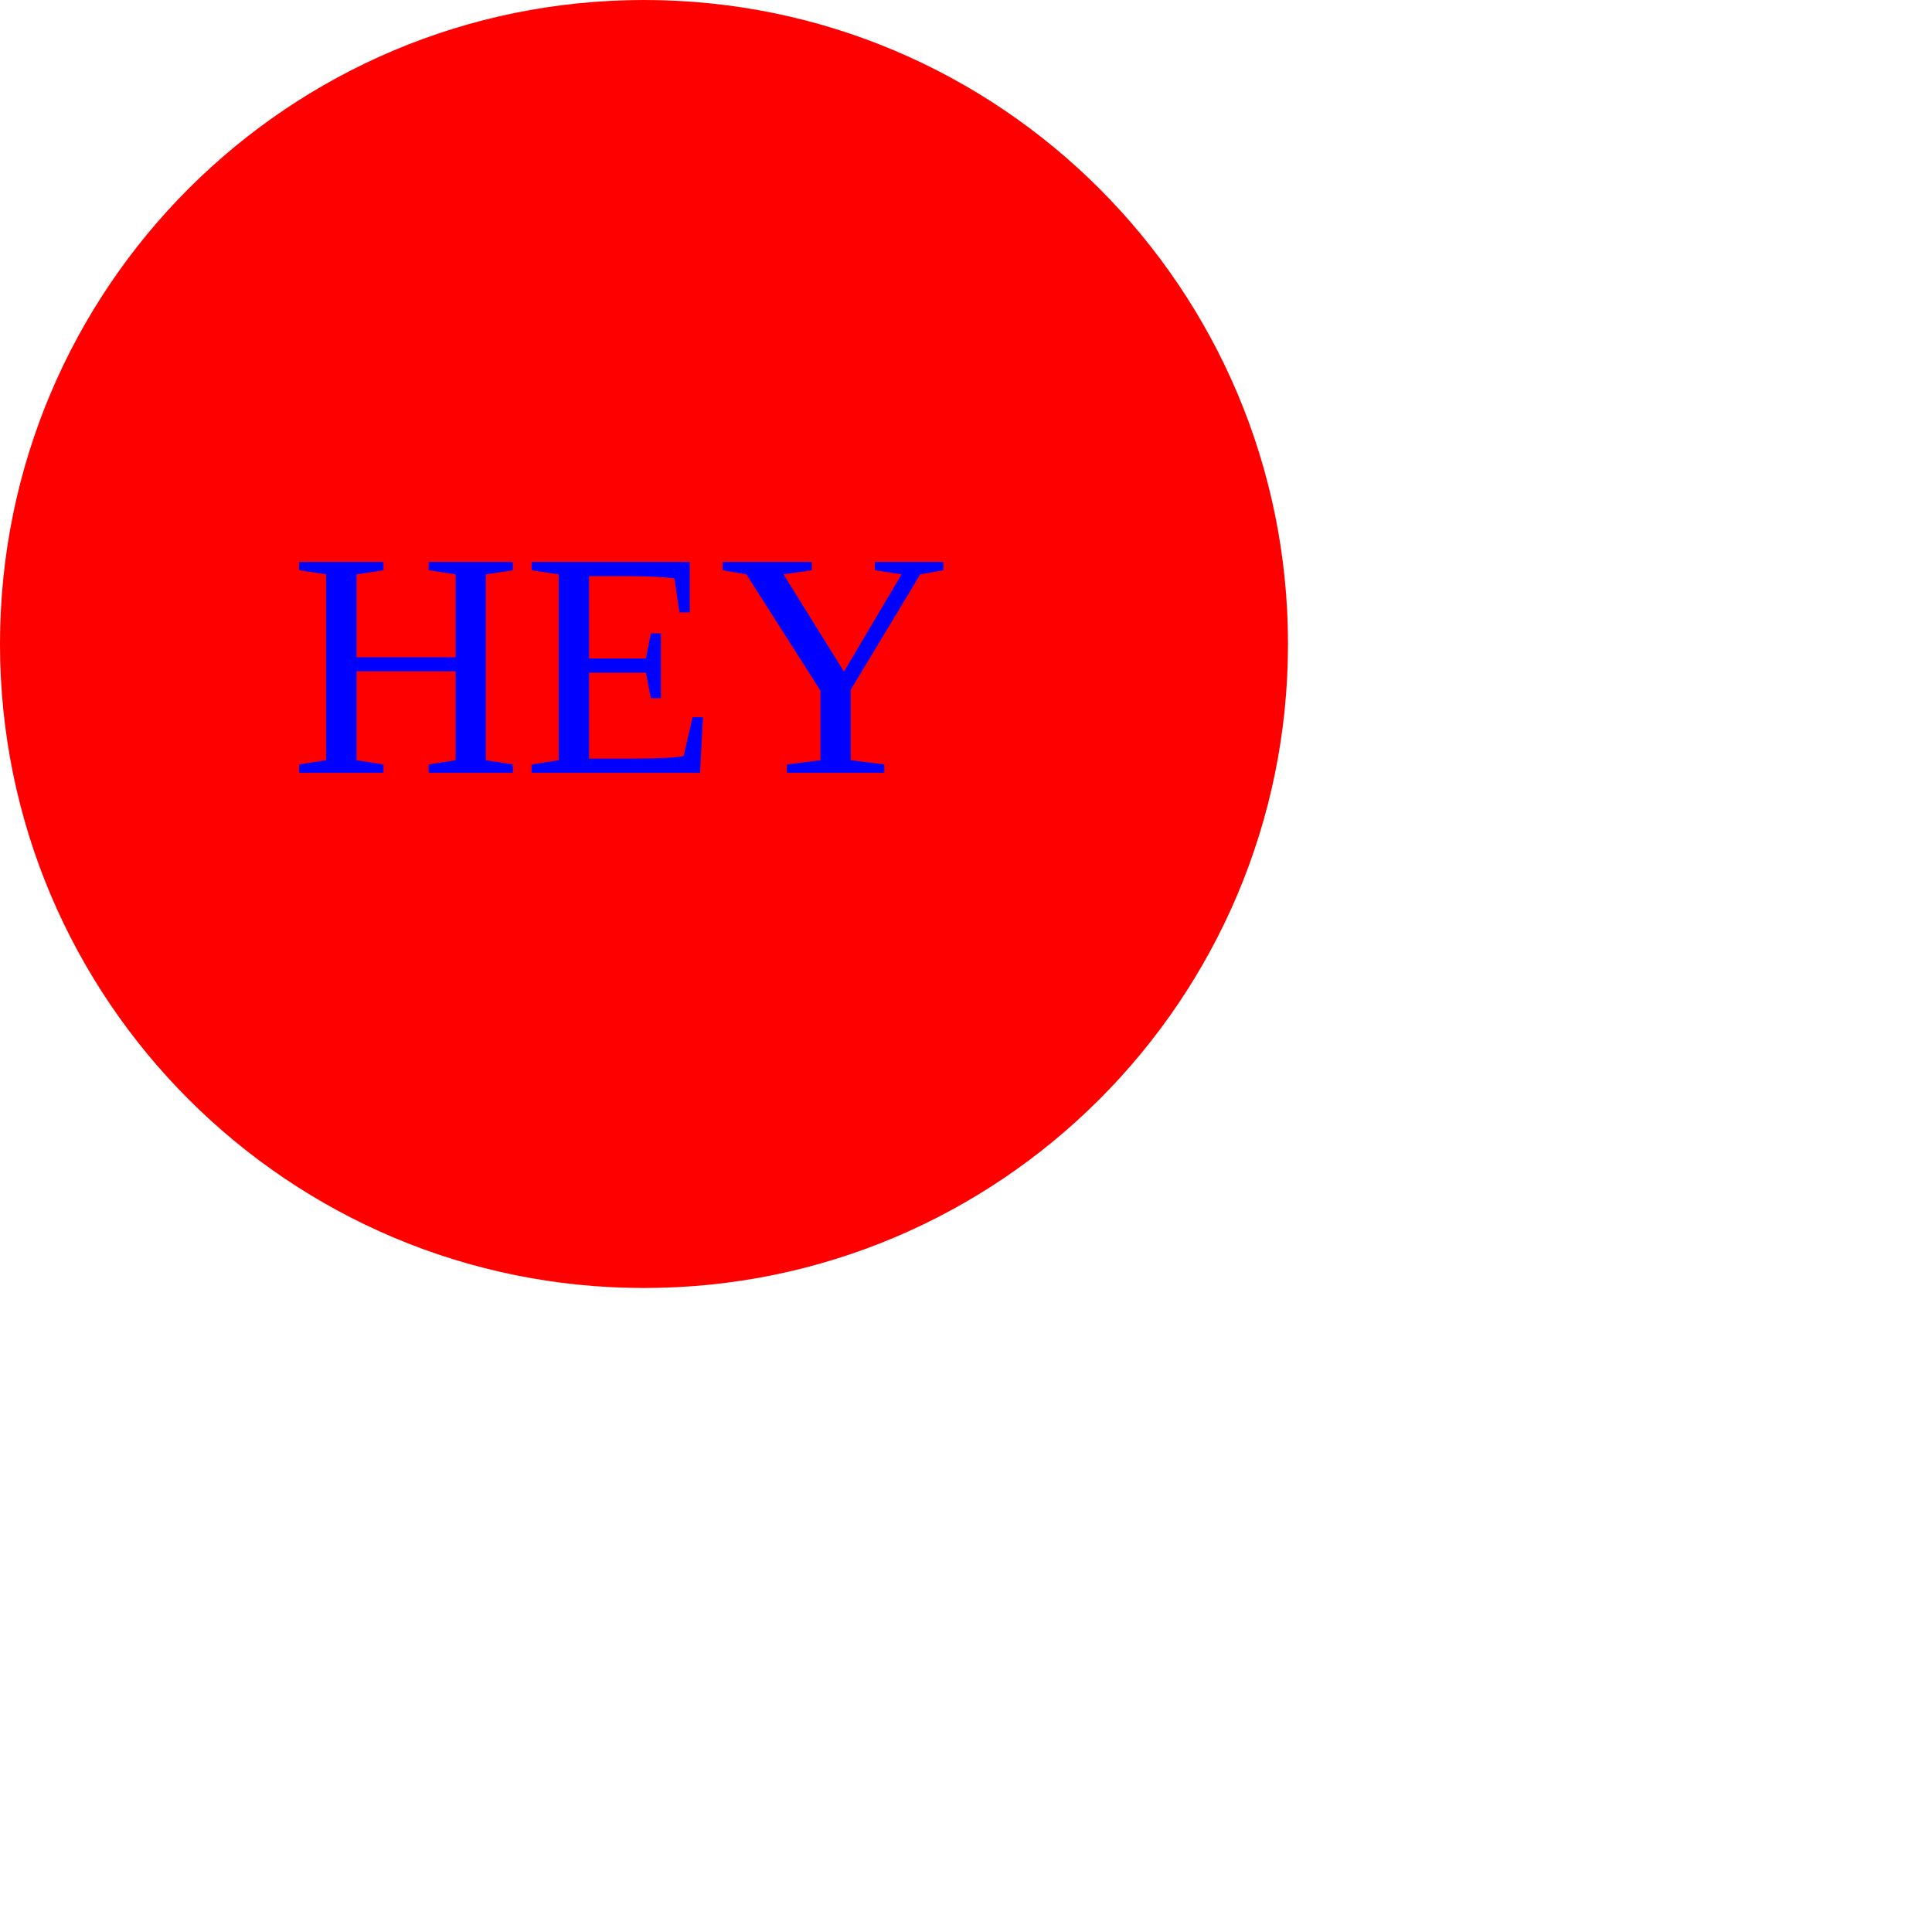
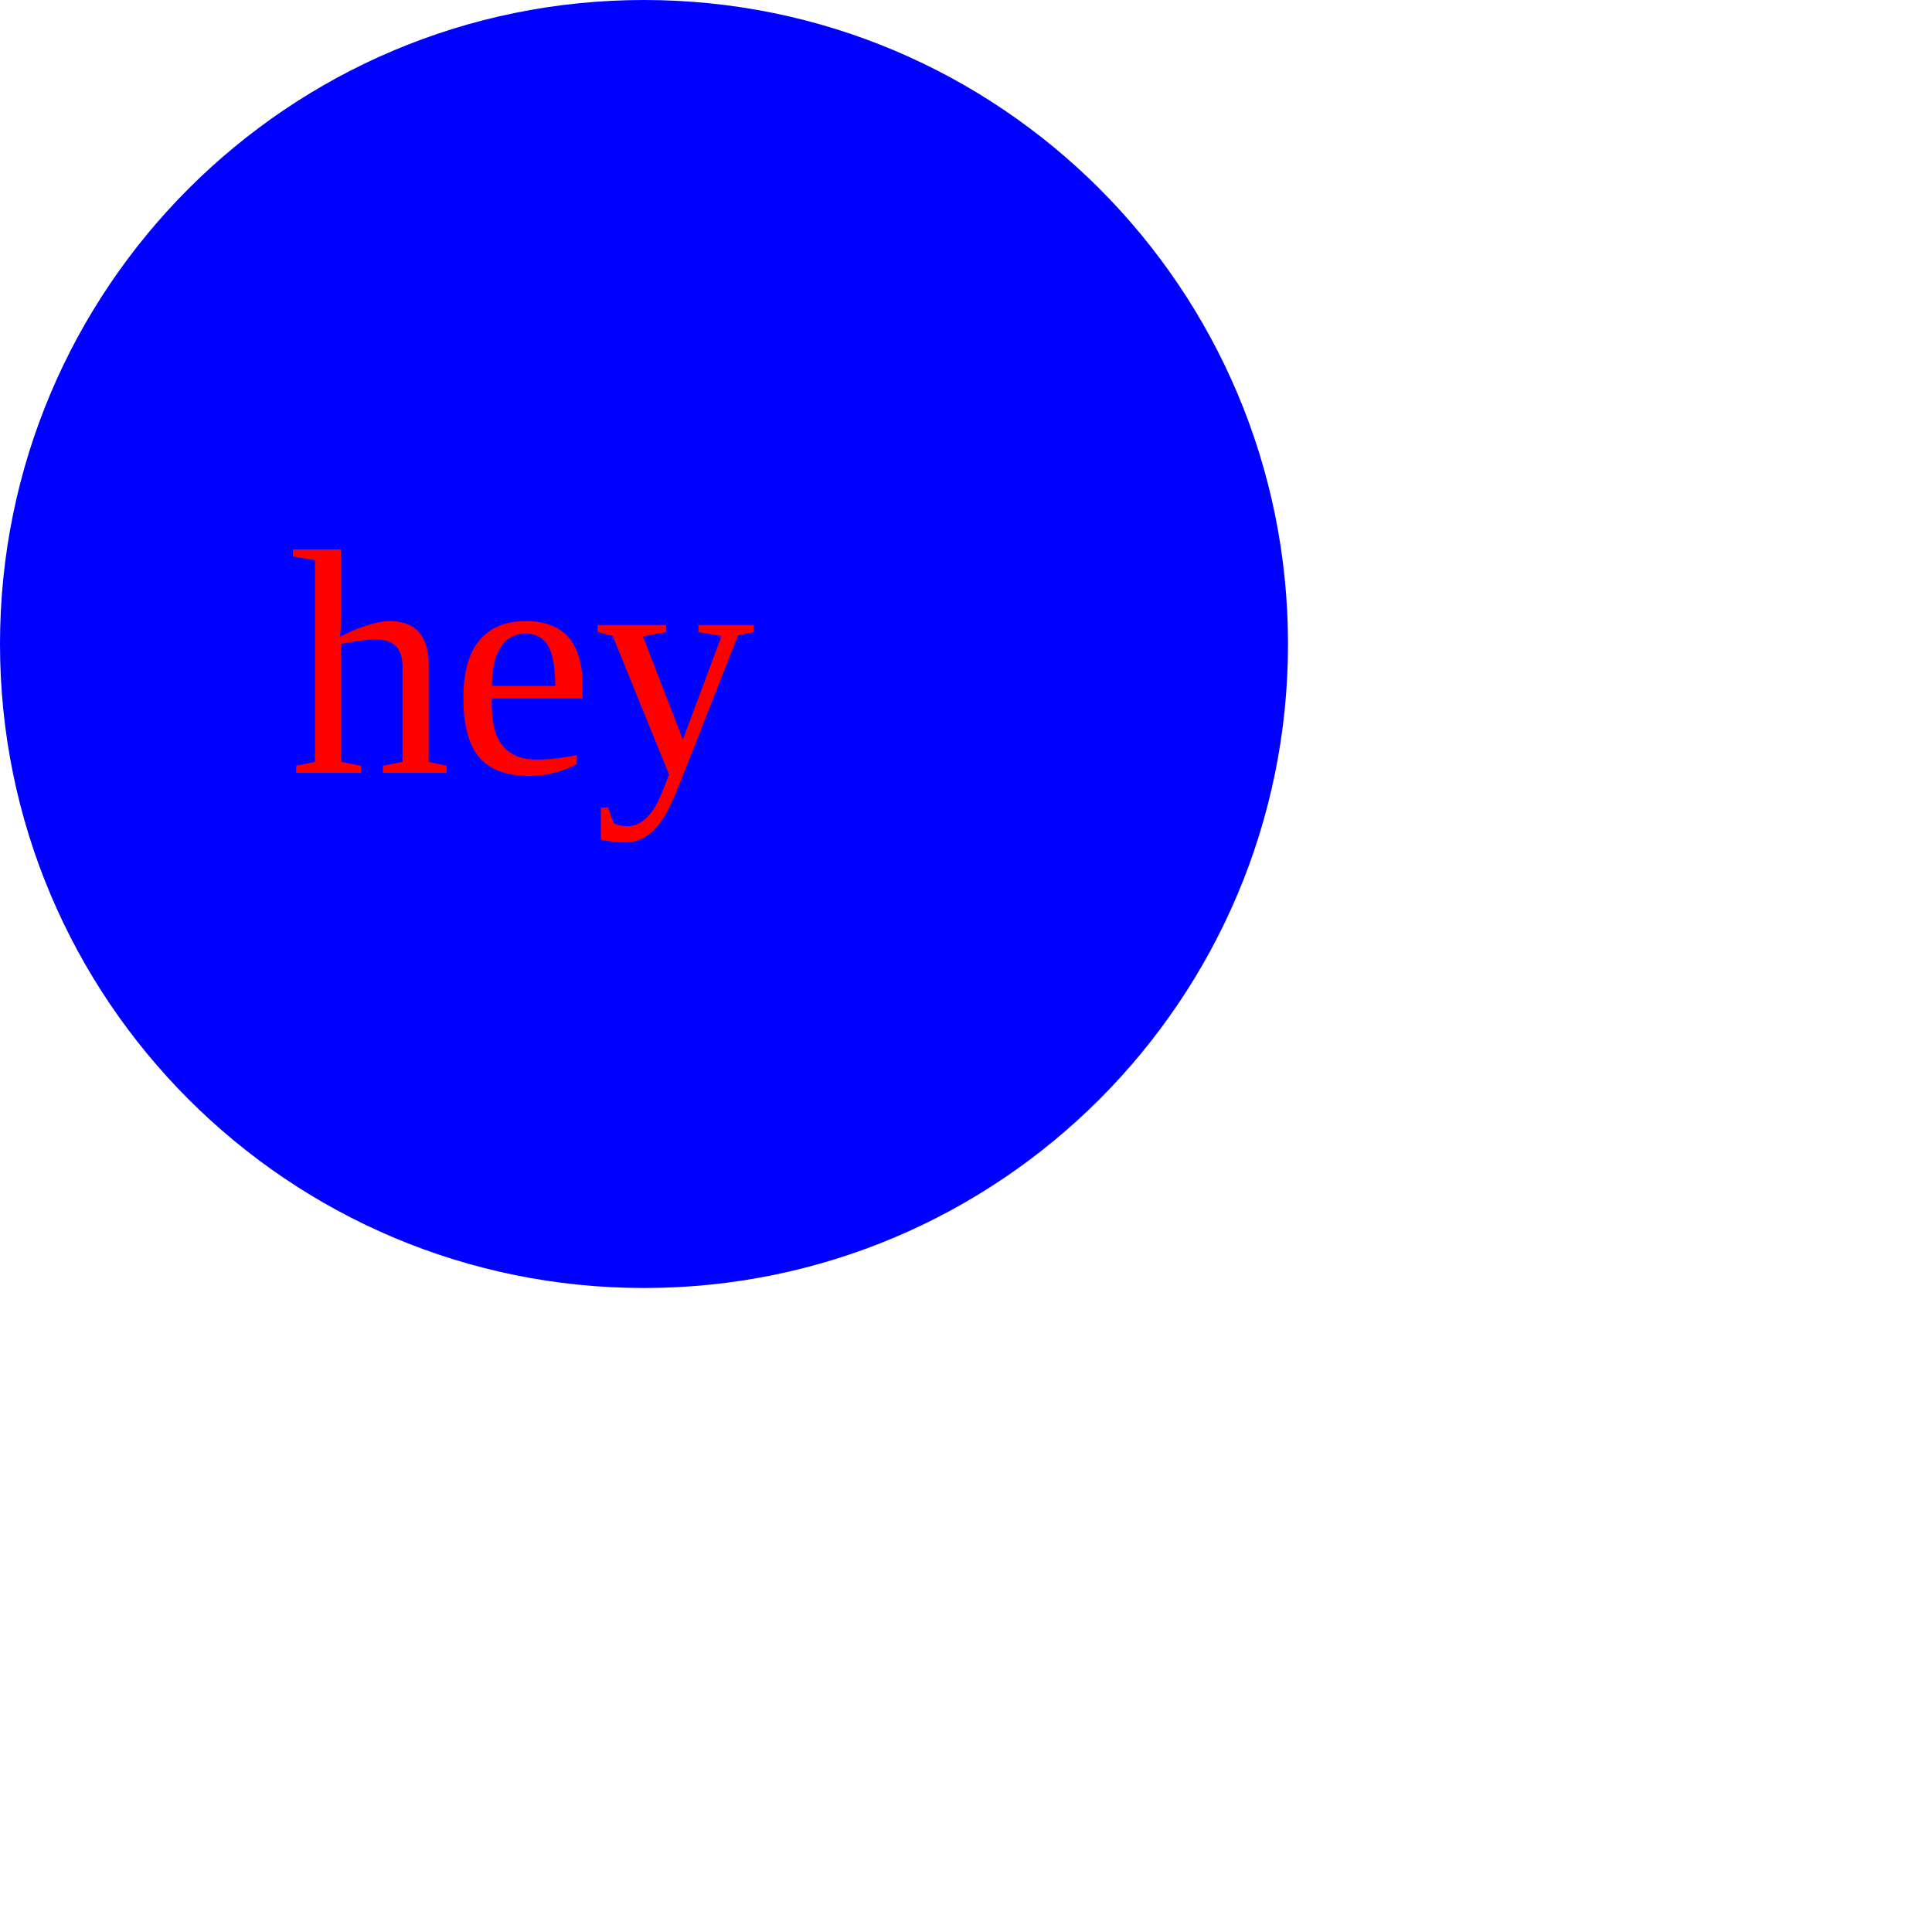
<svg xmlns="http://www.w3.org/2000/svg" height="300" width="300">
-   <circle cx="100" cy="100" r="100" fill="red" />
-   <text x="15%" y="40%" fill="blue" font-size="50">HEY</text>
+   <circle cx="100" cy="100" r="100" fill="blue" />
+   <text x="15%" y="40%" fill="red" font-size="50">hey</text>
</svg>
